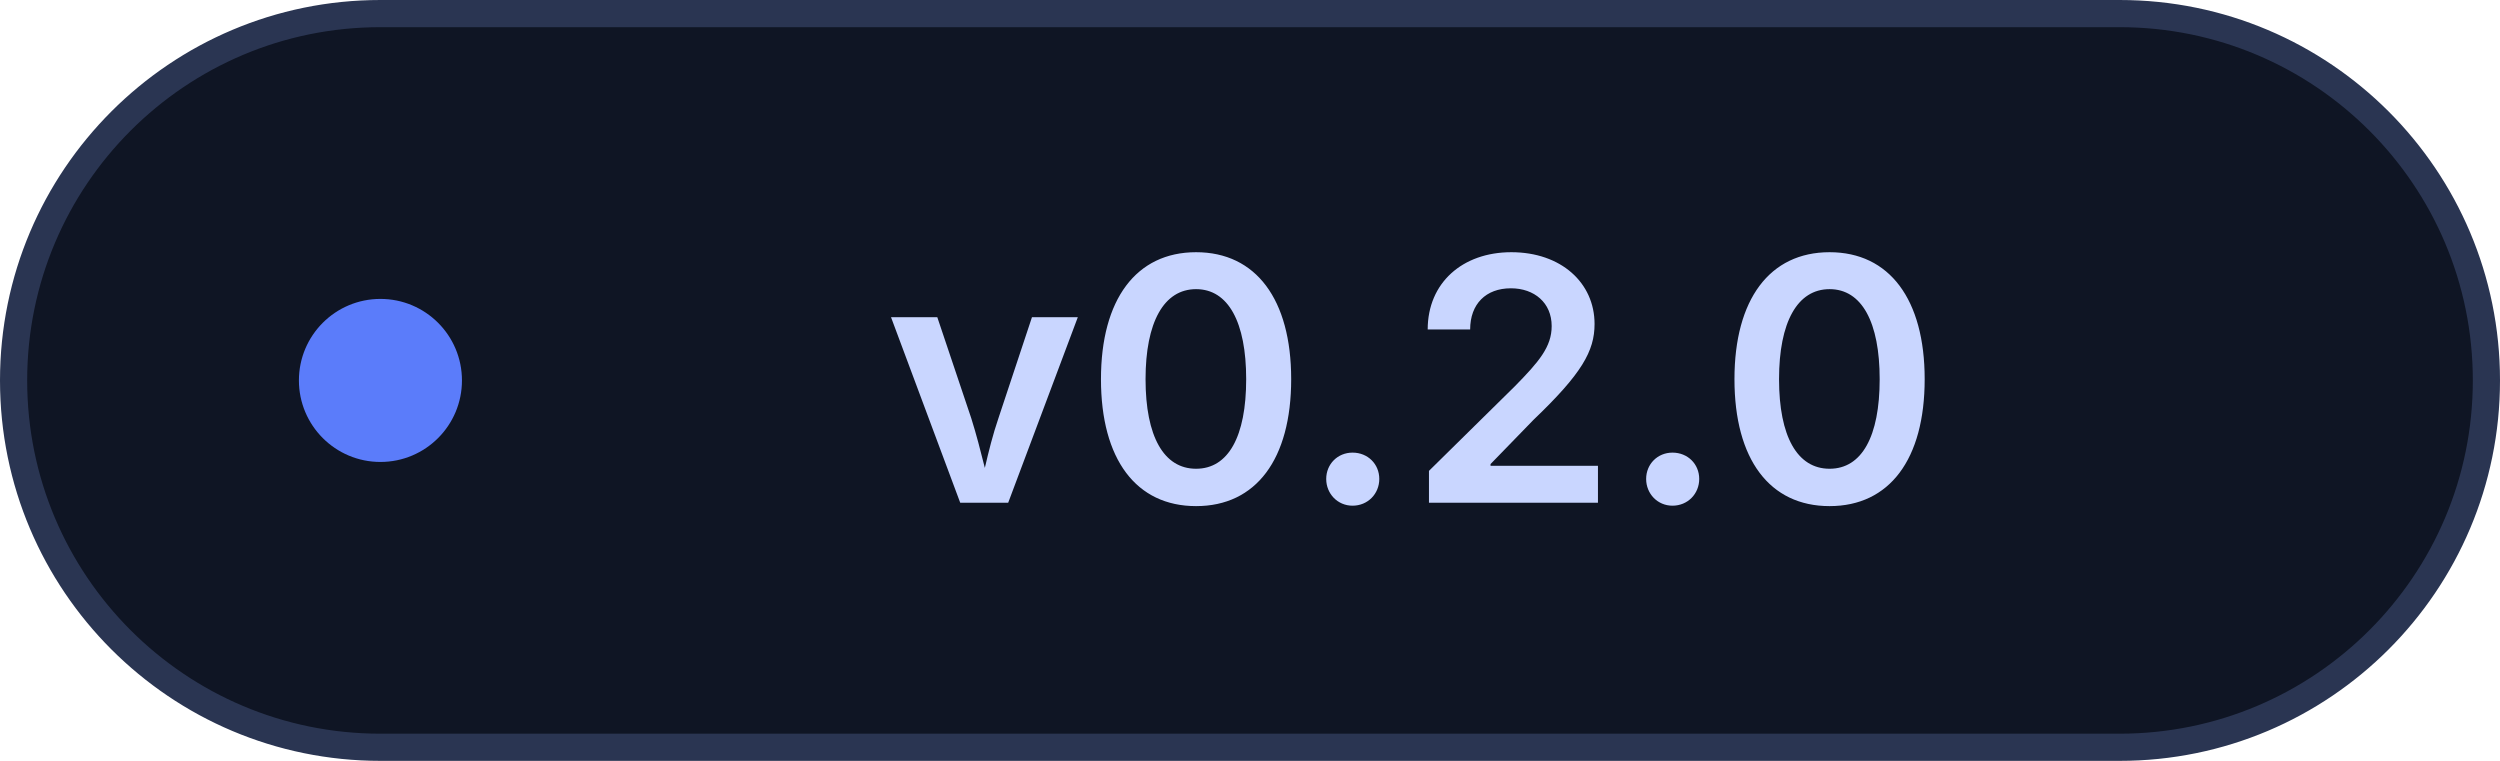
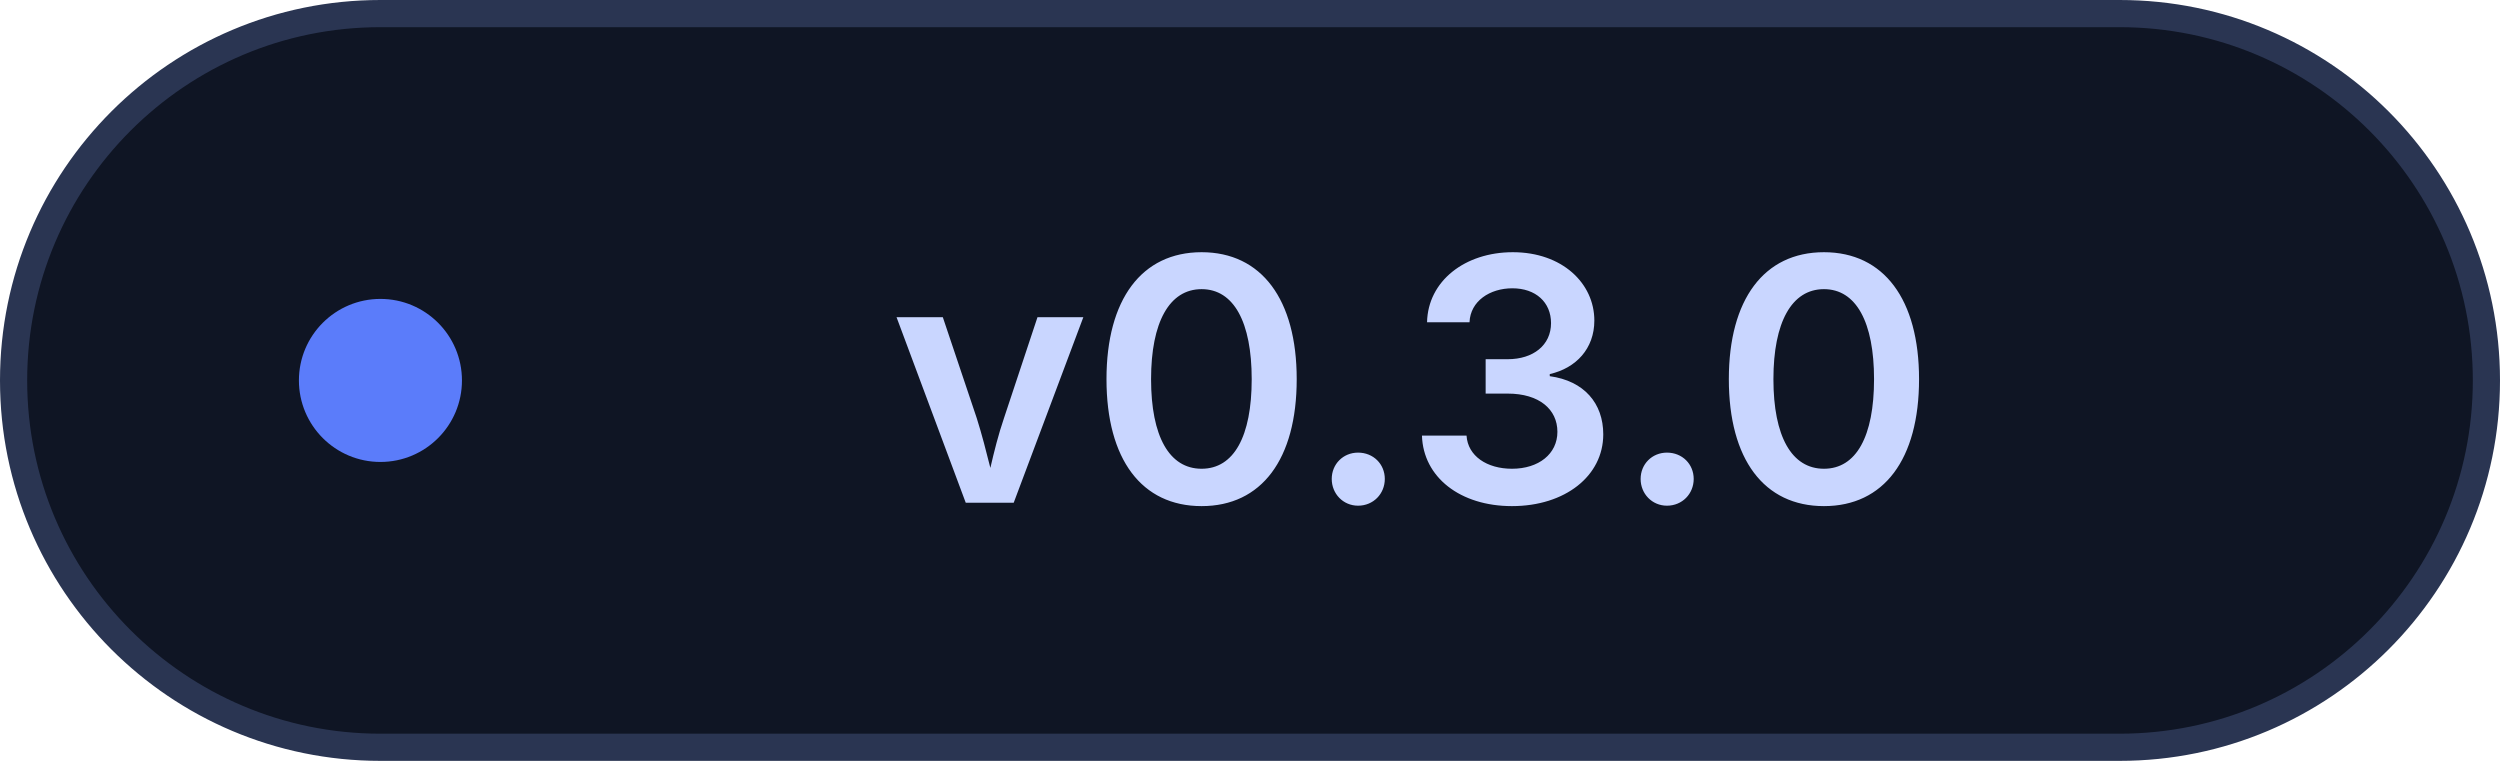
<svg xmlns="http://www.w3.org/2000/svg" width="92" height="28" viewBox="0 0 92 28" fill="none">
  <rect x="0.5" y="0.5" width="91" height="27" rx="13.5" fill="#0F1524" stroke="#2A3552" />
  <circle cx="14" cy="14" r="3" fill="#5B7CFA" />
-   <text x="52" y="18.5" text-anchor="middle" font-family="-apple-system, BlinkMacSystemFont, 'Segoe UI', 'PingFang SC', sans-serif" font-size="12.5" font-weight="600" fill="#C9D6FF">v0.2.0</text>
+   <text x="52" y="18.5" text-anchor="middle" font-family="-apple-system, BlinkMacSystemFont, 'Segoe UI', 'PingFang SC', sans-serif" font-size="12.5" font-weight="600" fill="#C9D6FF">v0.3.0</text>
</svg>
